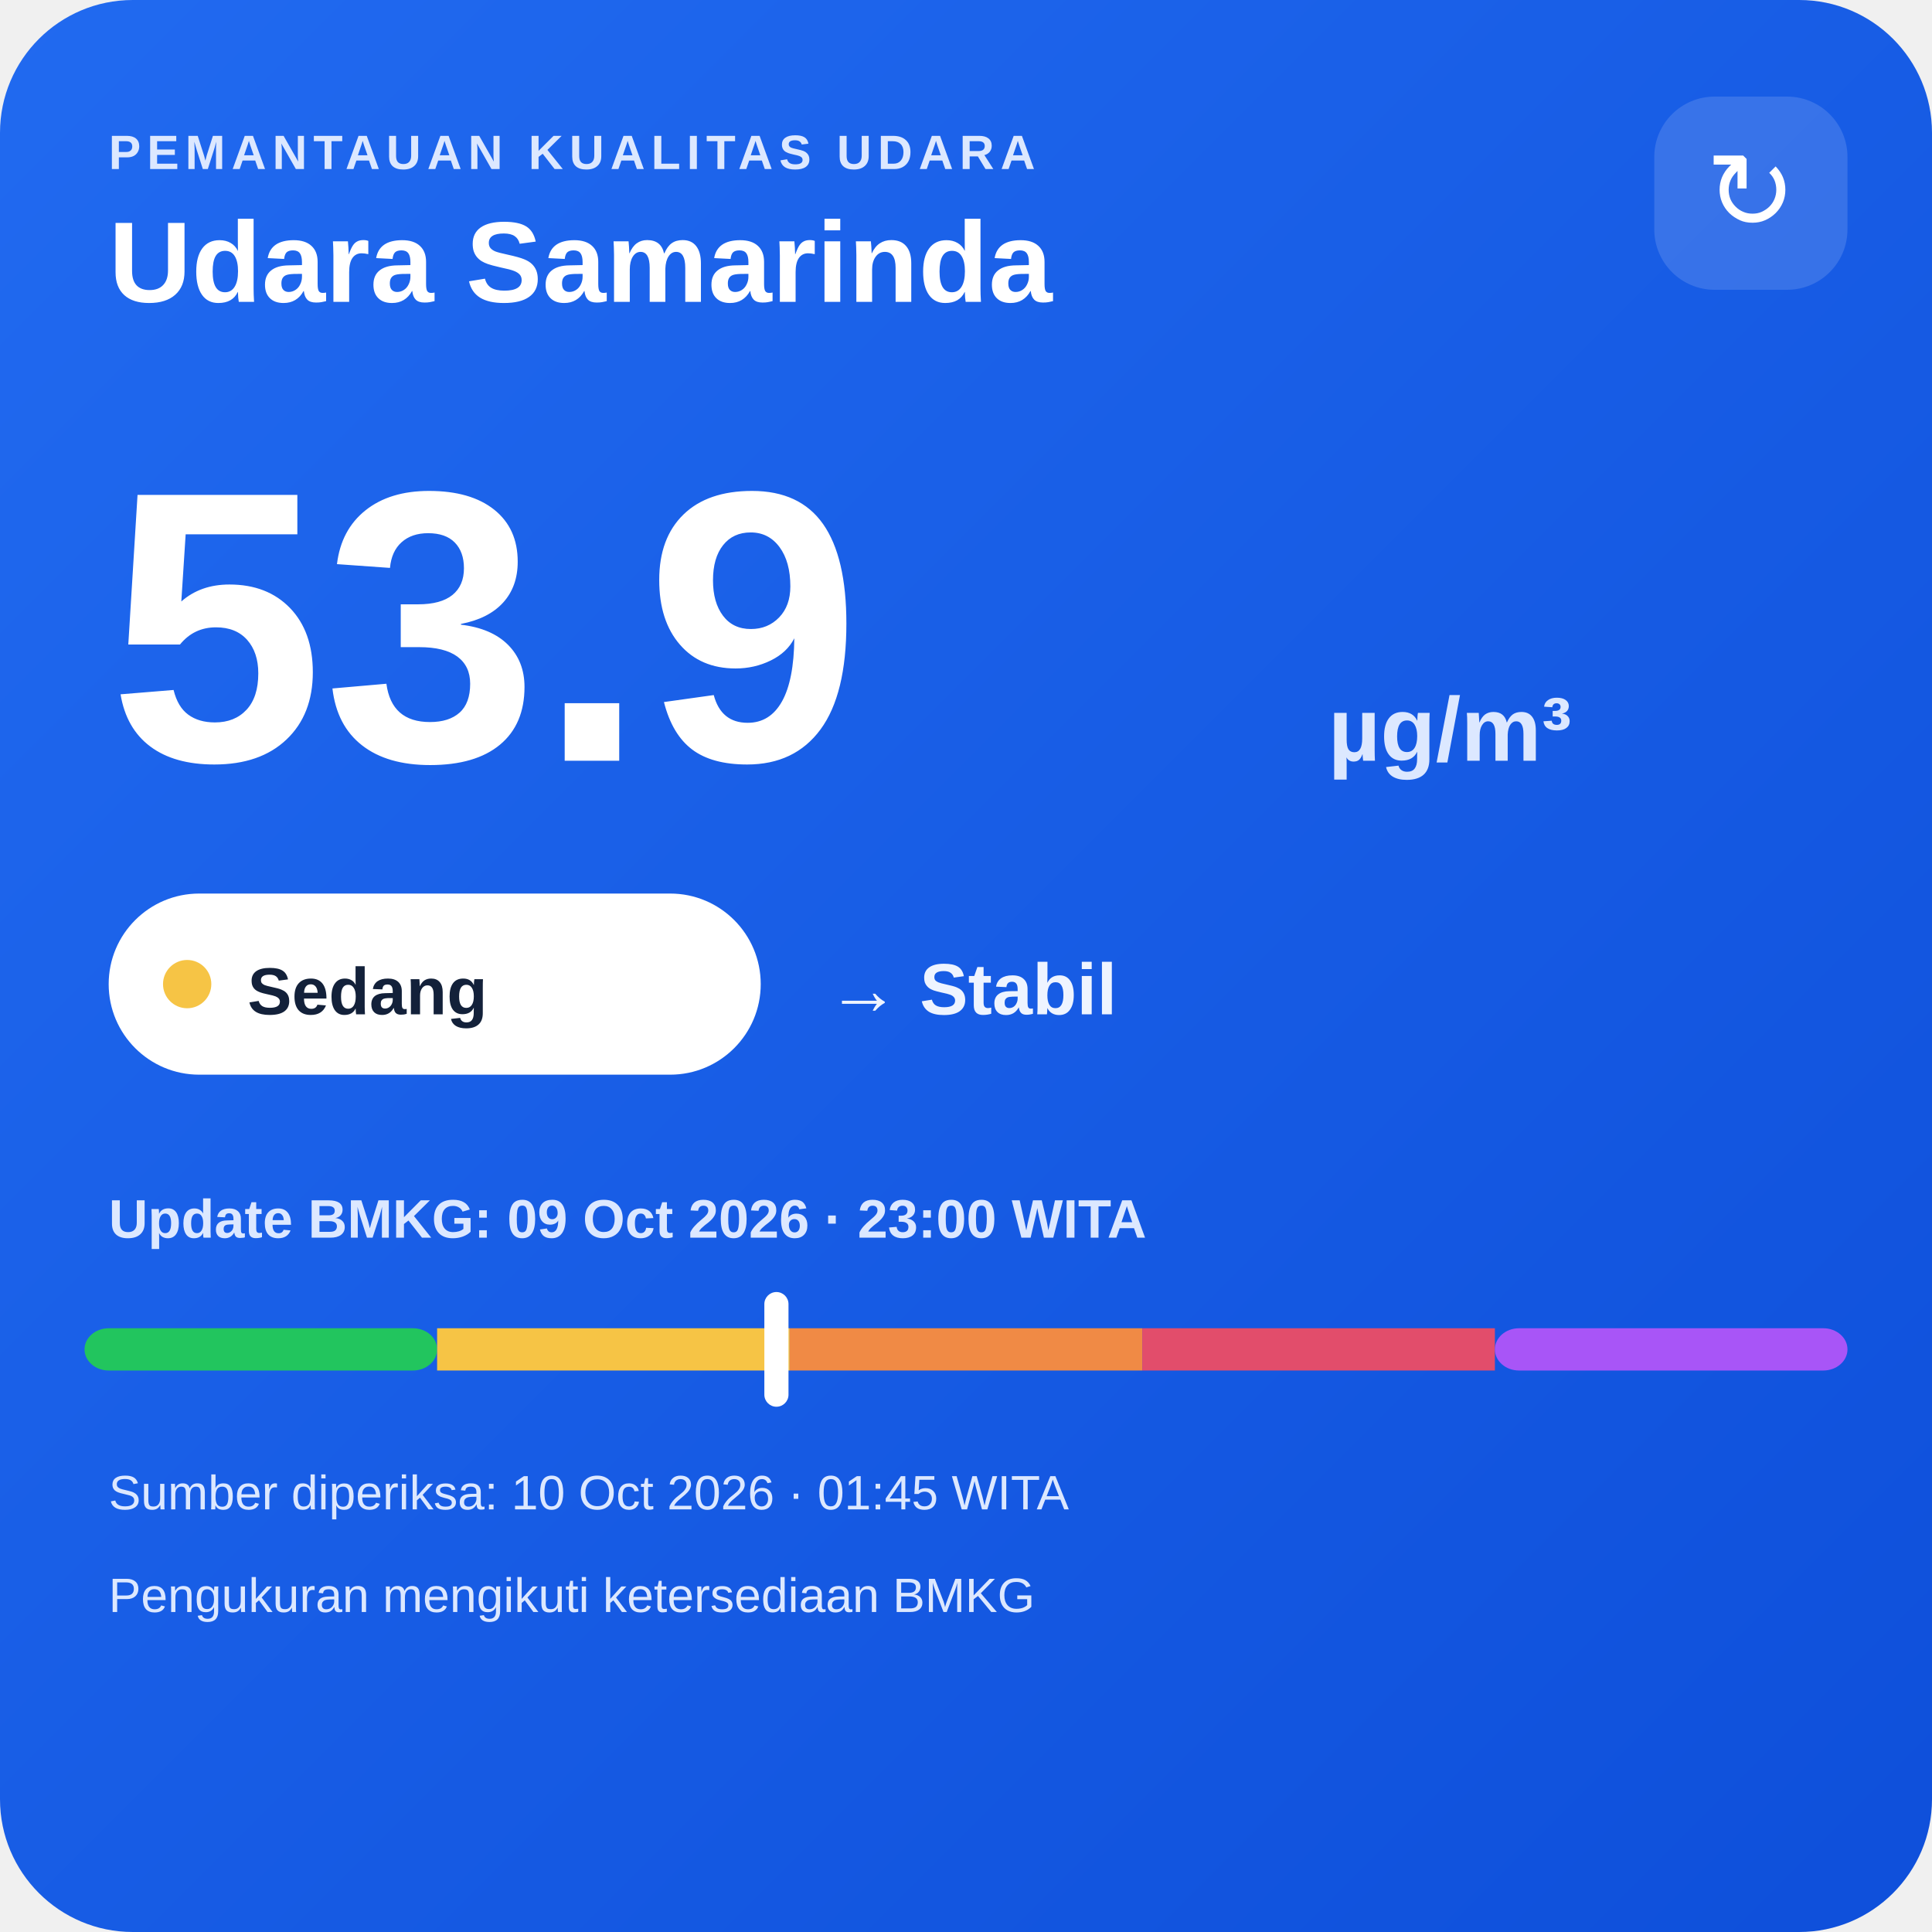
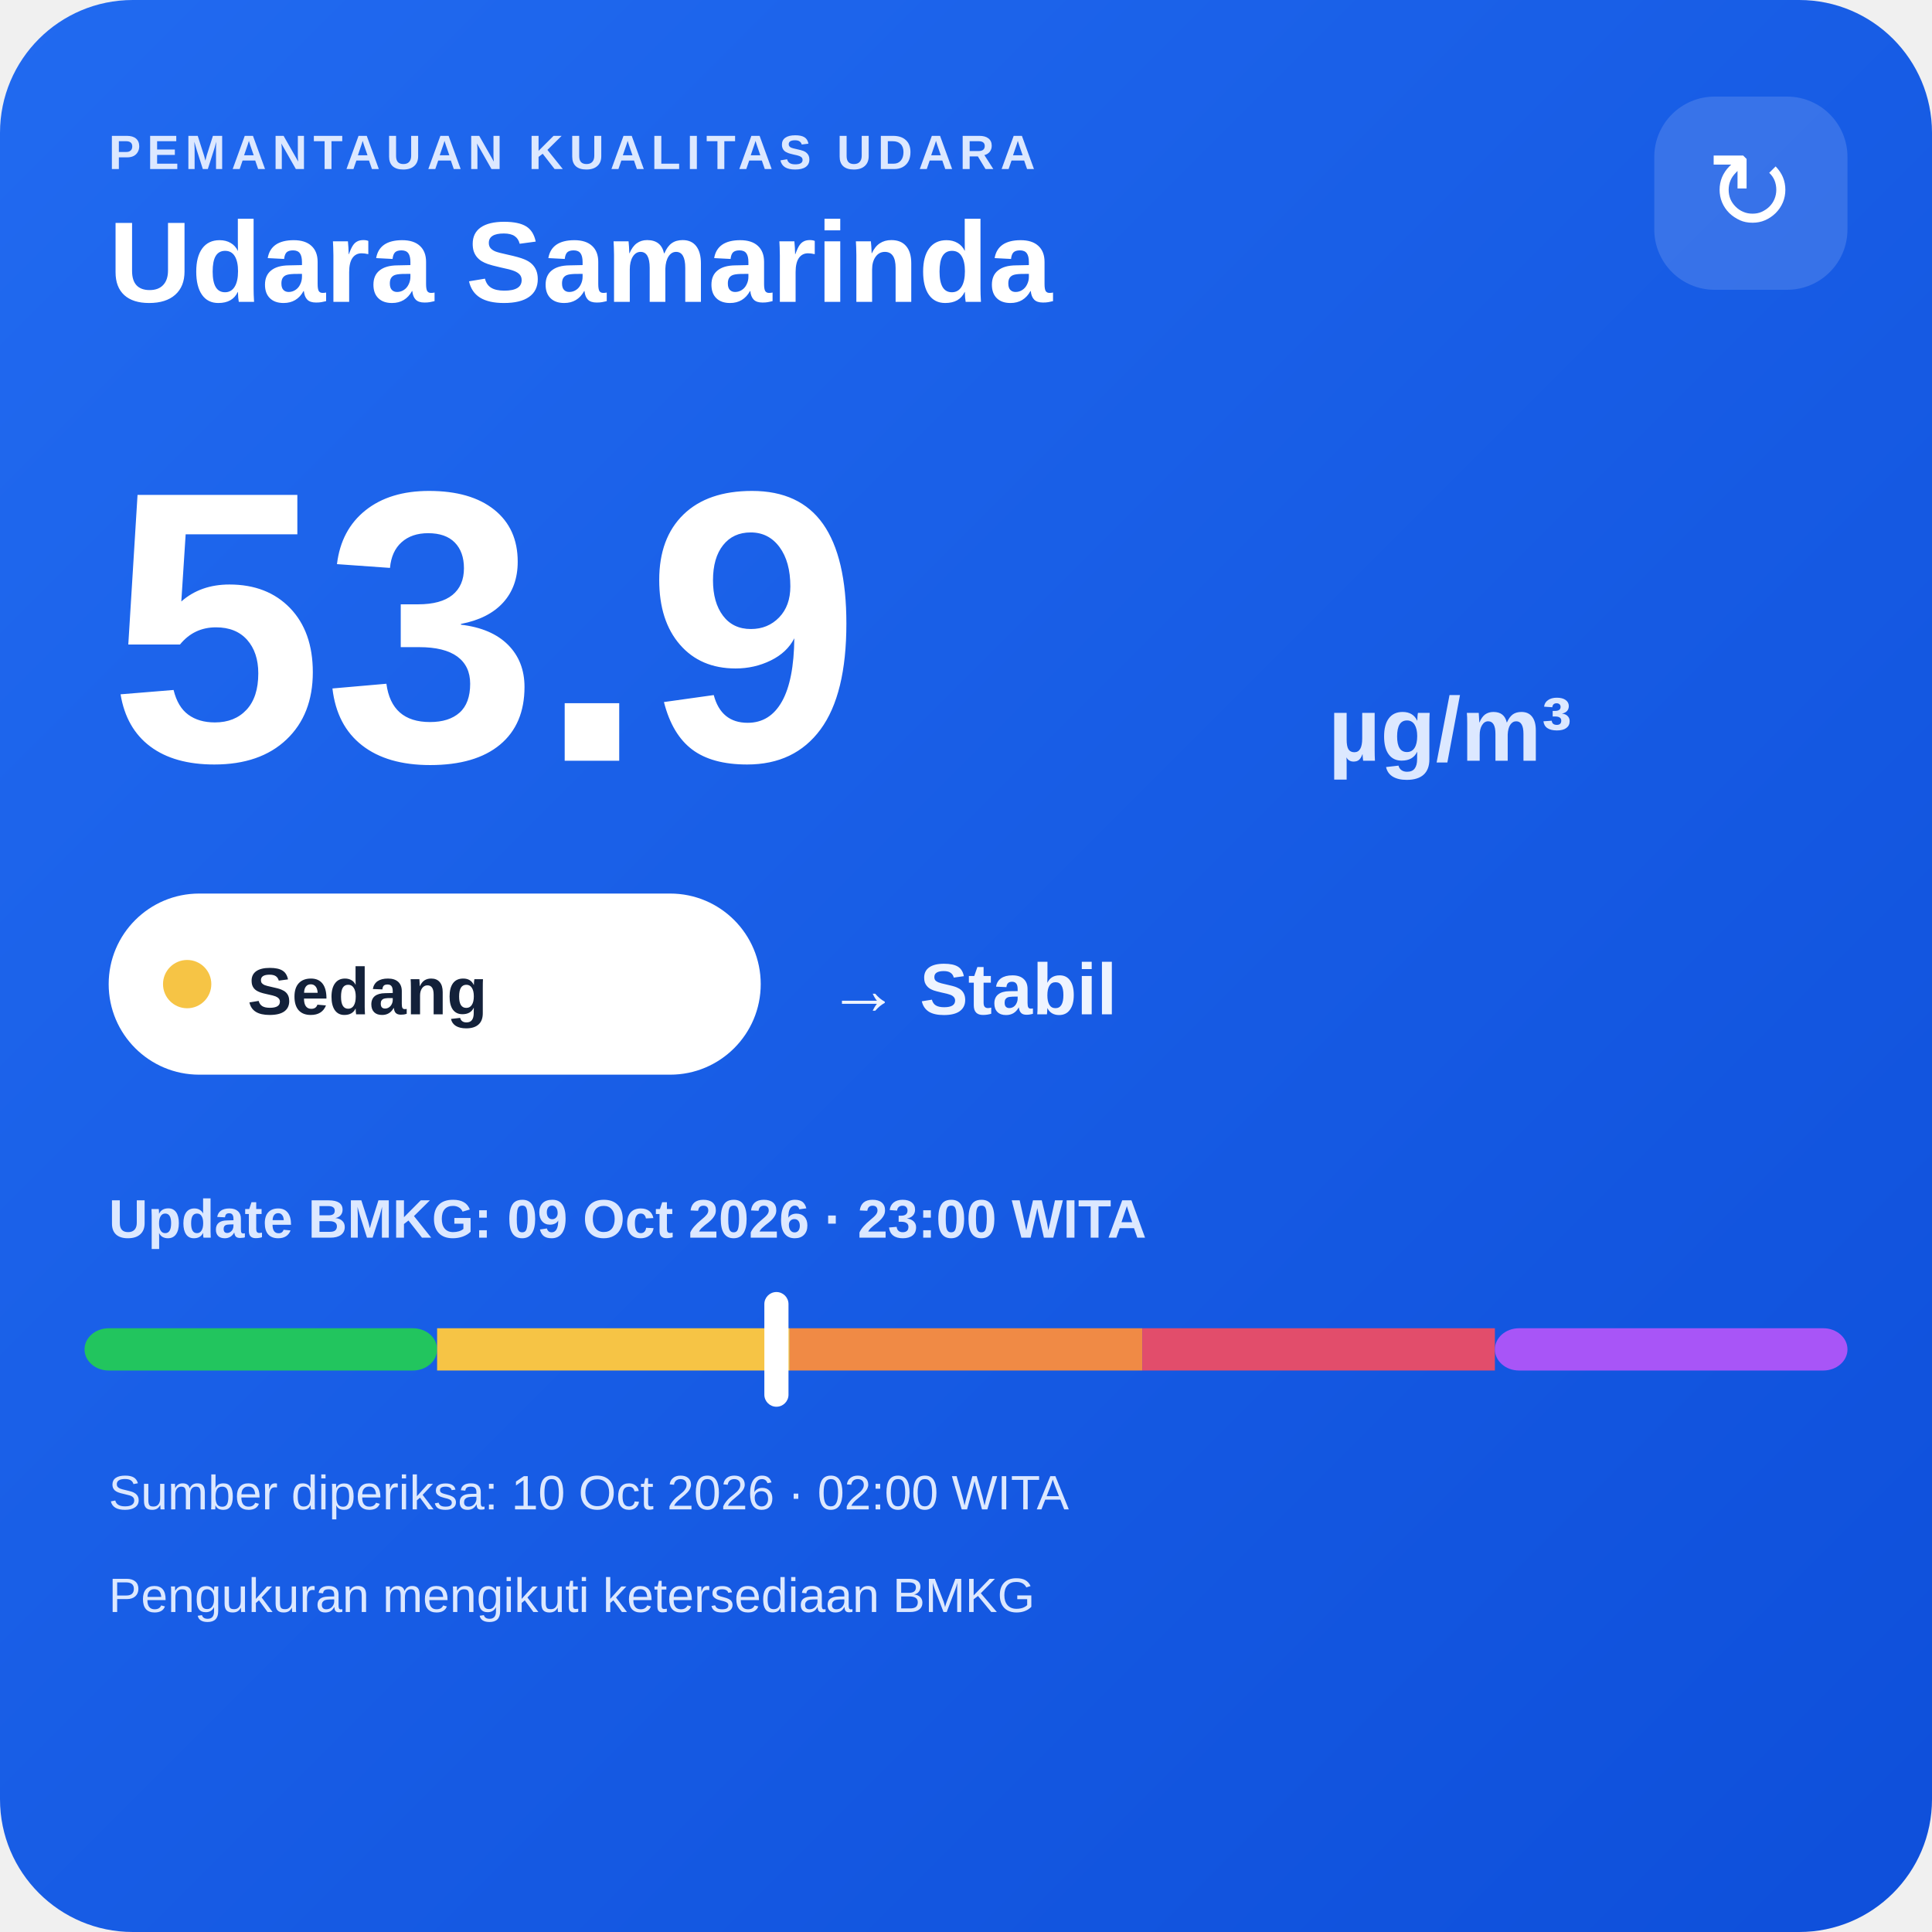
<svg xmlns="http://www.w3.org/2000/svg" width="320" height="320" viewBox="0 0 320 320">
  <defs>
    <linearGradient id="bg" x1="0" y1="0" x2="1" y2="1">
      <stop offset="0" stop-color="#216af0" />
      <stop offset="1" stop-color="#0e4fda" />
    </linearGradient>
  </defs>
  <rect width="320" height="320" rx="22" fill="url(#bg)" />
  <text x="18" y="28" fill="#dce8ff" font-family="Arial,sans-serif" font-size="8" font-weight="700" letter-spacing="1">PEMANTAUAN KUALITAS UDARA</text>
  <text x="18" y="50" fill="#ffffff" font-family="Arial,sans-serif" font-size="19" font-weight="700">Udara Samarinda</text>
  <rect x="274" y="16" width="32" height="32" rx="10" fill="#ffffff" fill-opacity=".14" />
  <text x="290" y="38" text-anchor="middle" fill="#ffffff" font-family="Arial,sans-serif" font-size="18">↻</text>
  <text x="18" y="126" fill="#ffffff" font-family="Arial,sans-serif" font-size="64" font-weight="800">53.9</text>
  <text x="220" y="126" fill="#dce8ff" font-family="Arial,sans-serif" font-size="15" font-weight="700">µg/m³</text>
  <rect x="18" y="148" width="108" height="30" rx="15" fill="#ffffff" />
  <circle cx="31" cy="163" r="4" fill="#f6c445" />
  <text x="41" y="168" fill="#13213a" font-family="Arial,sans-serif" font-size="11" font-weight="700">Sedang</text>
  <text x="137" y="168" fill="#eef4ff" font-family="Arial,sans-serif" font-size="12" font-weight="700">→ Stabil</text>
  <text x="18" y="205" fill="#dce8ff" font-family="Arial,sans-serif" font-size="9" font-weight="700">Update BMKG: 09 Oct 2026 · 23:00 WITA</text>
  <rect x="14" y="220" width="58.4" height="7" rx="4" fill="#22c55e" />
  <rect x="72.4" y="220" width="58.4" height="7" fill="#f6c445" />
  <rect x="130.8" y="220" width="58.4" height="7" fill="#f08a45" />
  <rect x="189.2" y="220" width="58.4" height="7" fill="#e24d6b" />
  <rect x="247.6" y="220" width="58.4" height="7" rx="4" fill="#a855f7" />
  <rect x="126.6" y="214" width="4" height="19" rx="2" fill="#ffffff" />
-   <text x="18" y="250" fill="#dce8ff" font-family="Arial,sans-serif" font-size="8">Sumber diperiksa: 10 Oct 2026 · 01:45 WITA</text>
+   <text x="18" y="250" fill="#dce8ff" font-family="Arial,sans-serif" font-size="8">Sumber diperiksa: 10 Oct 2026 · 02:00 WITA</text>
  <text x="18" y="267" fill="#dce8ff" font-family="Arial,sans-serif" font-size="8">Pengukuran mengikuti ketersediaan BMKG</text>
</svg>
